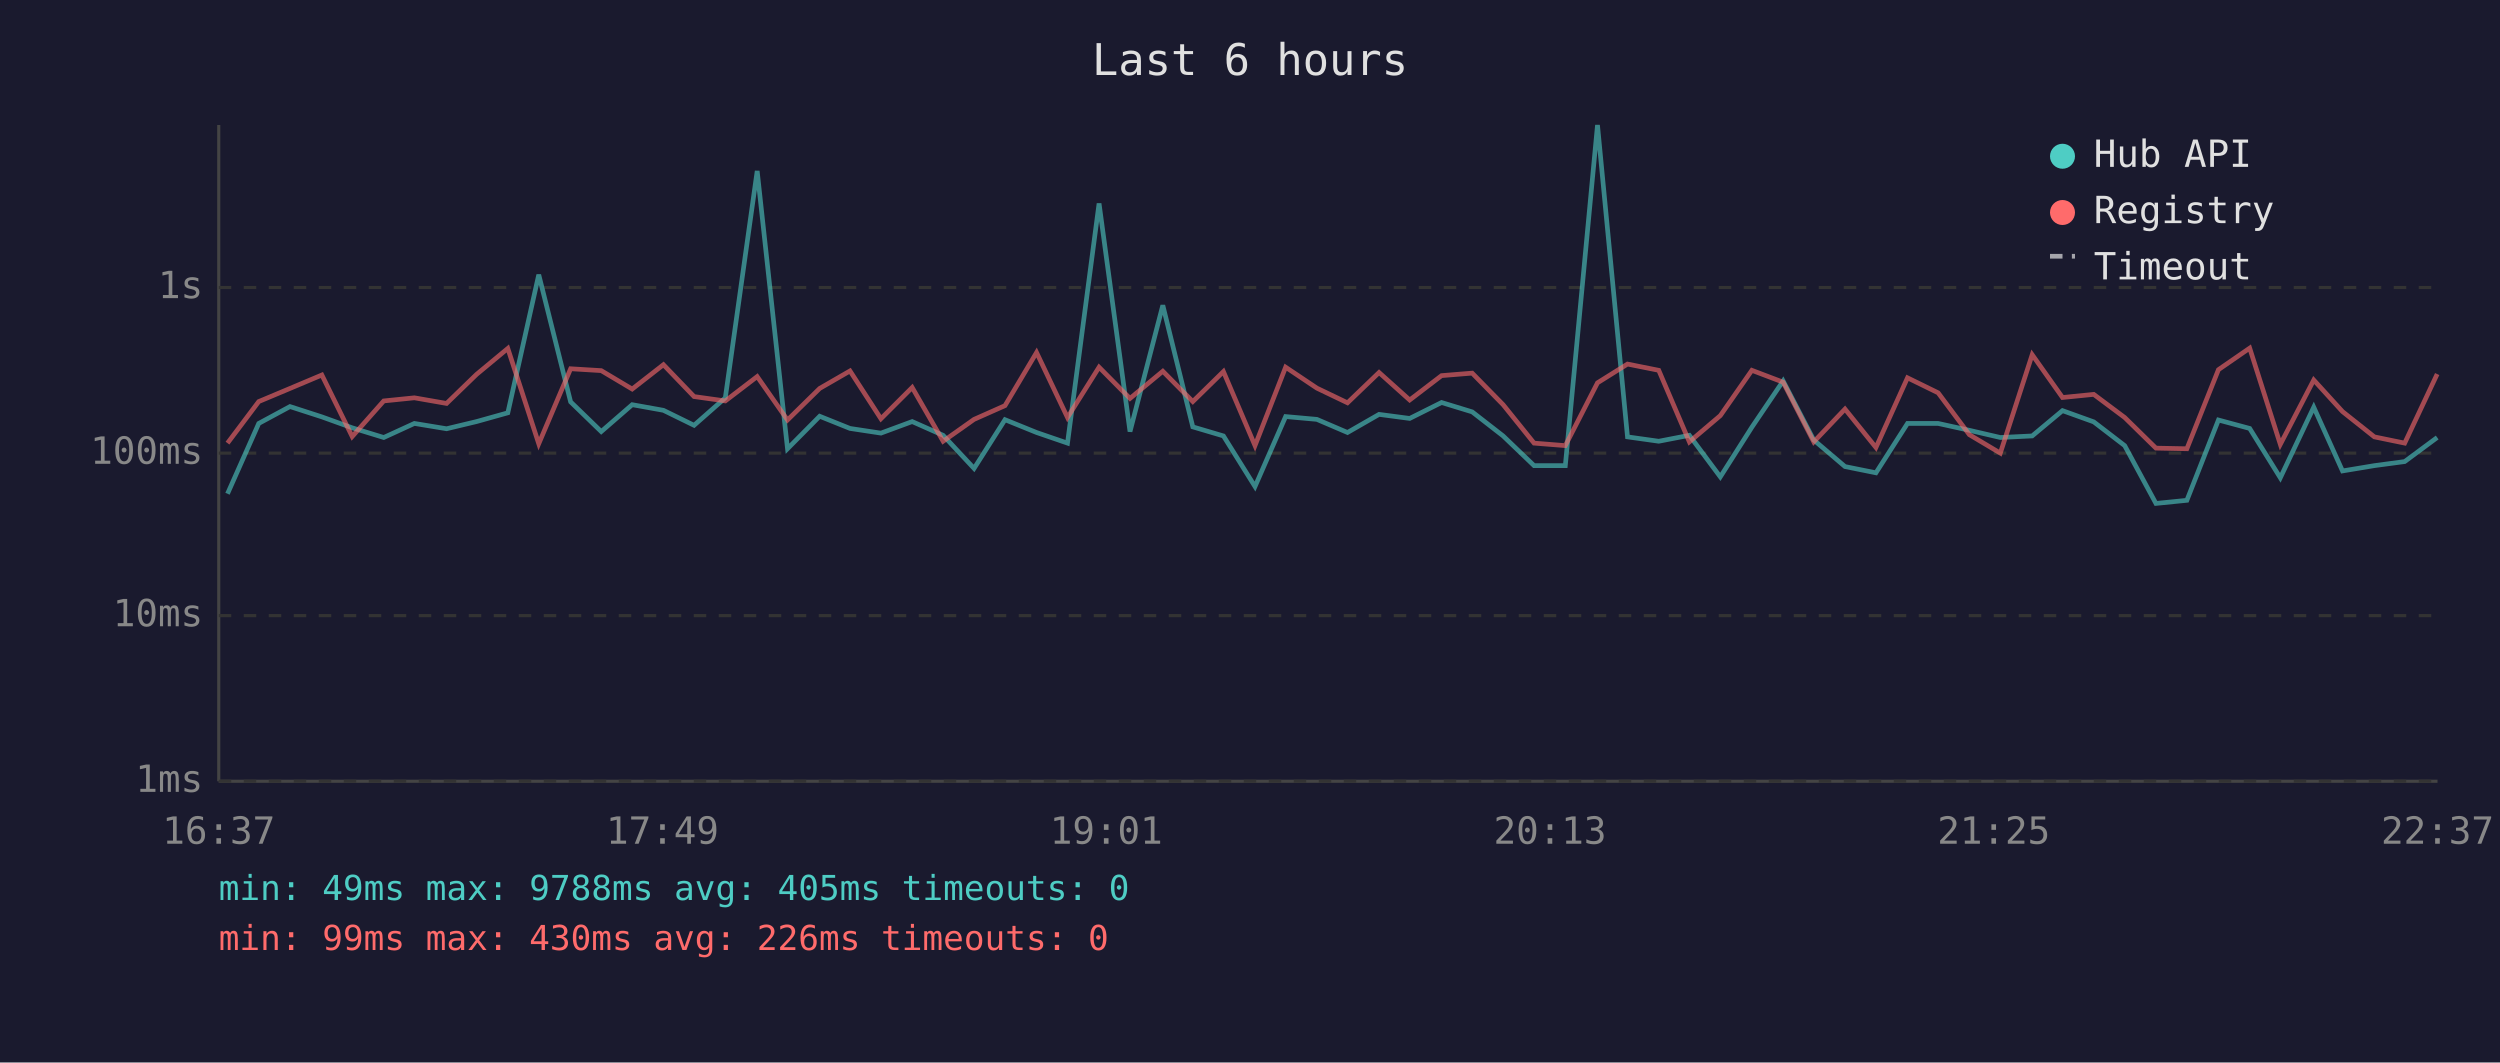
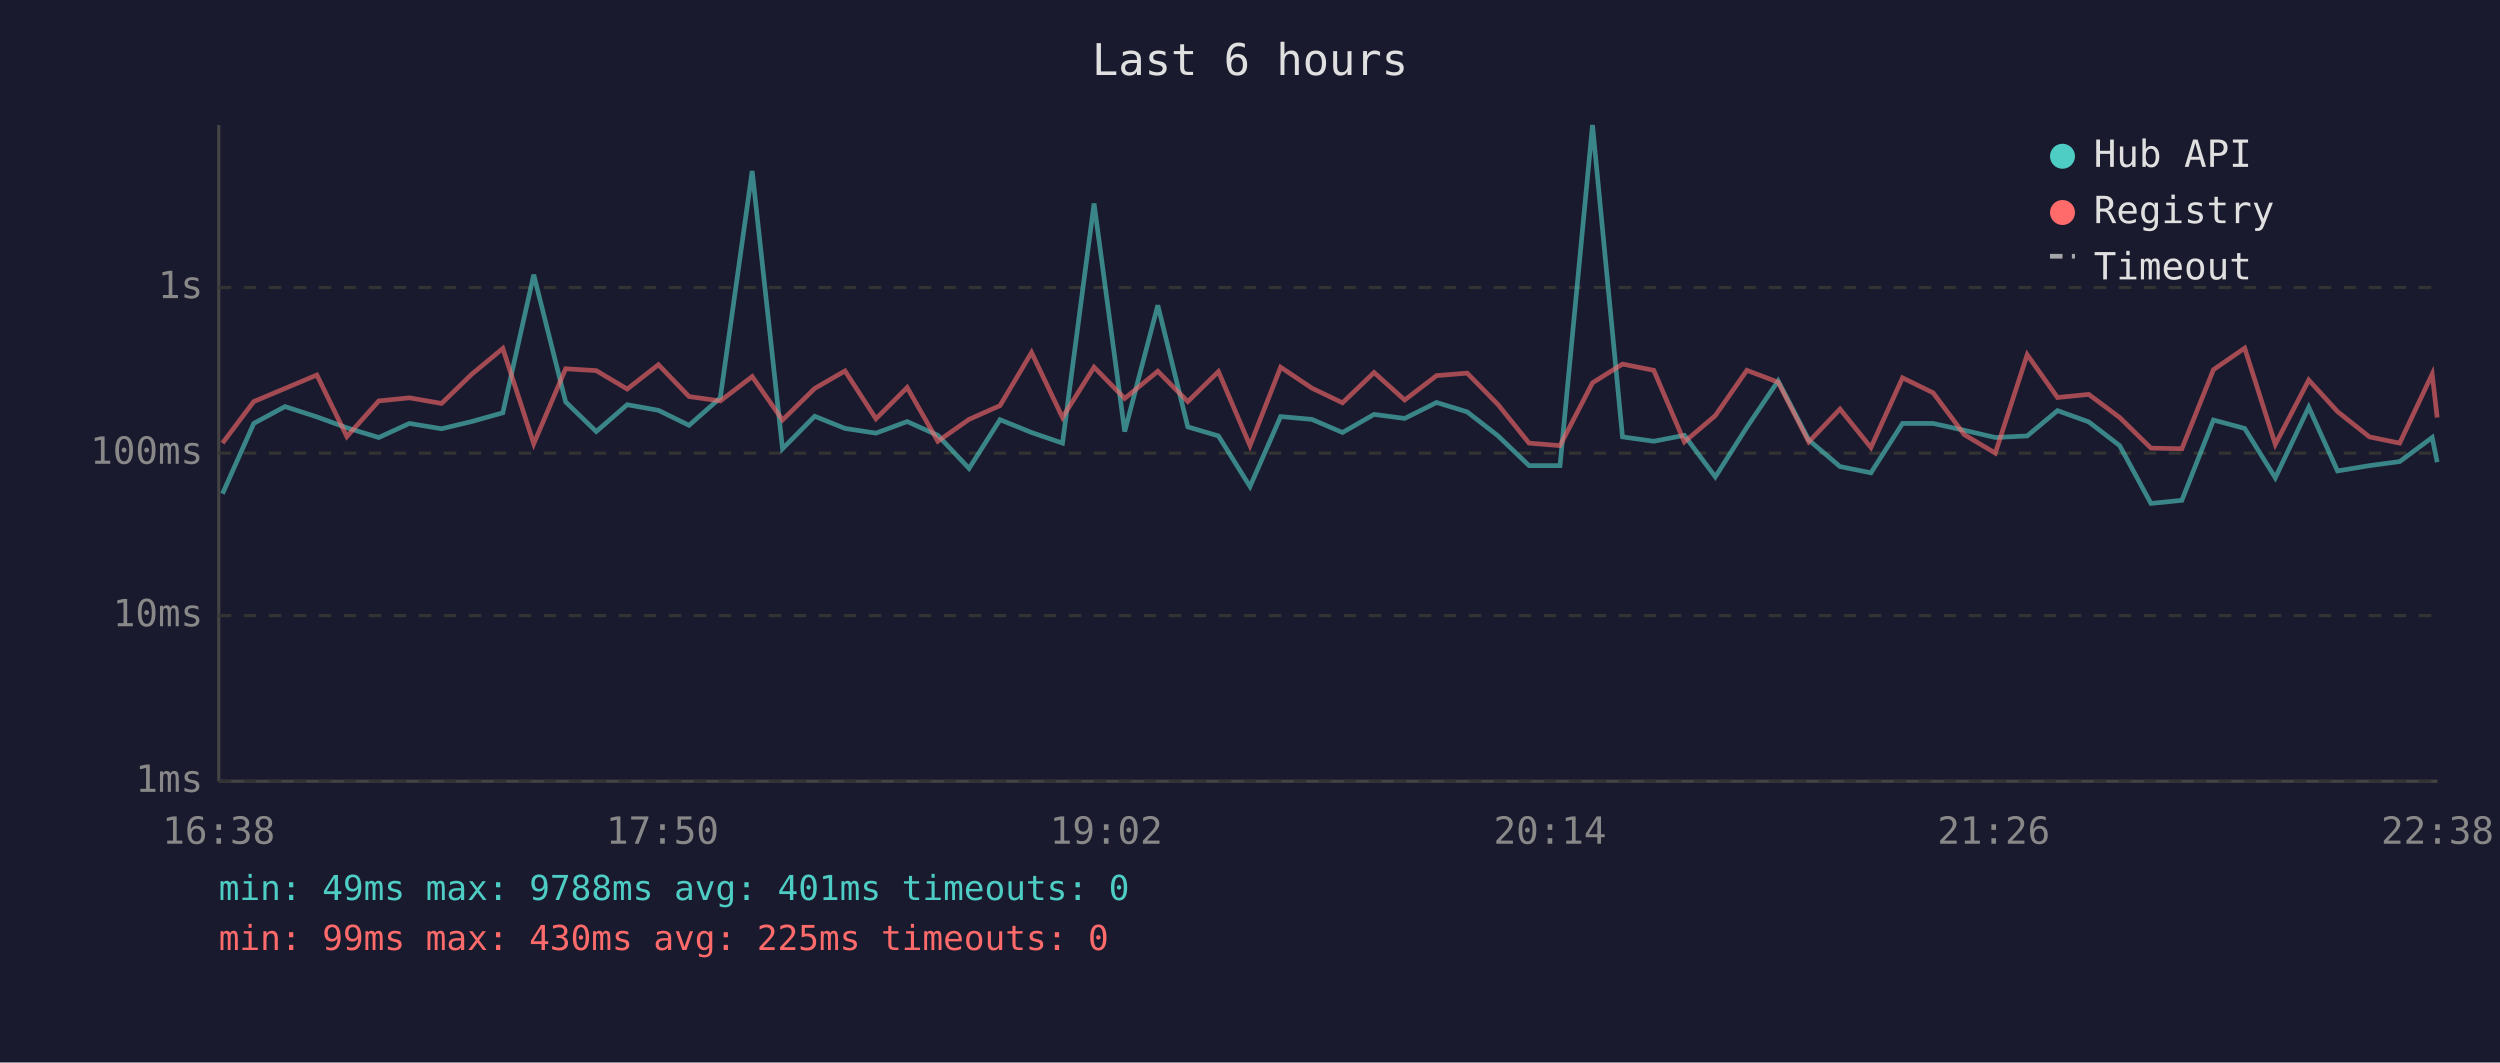
<svg xmlns="http://www.w3.org/2000/svg" viewBox="0 0 800 340" font-family="monospace" font-size="12">
  <rect width="800" height="340" fill="#1a1a2e" />
  <text x="400" y="24" fill="#e0e0e0" font-size="14" text-anchor="middle">Last 6 hours</text>
  <line x1="70" y1="40" x2="70" y2="250" stroke="#444" stroke-width="1" />
  <line x1="70" y1="250" x2="780" y2="250" stroke="#444" stroke-width="1" />
  <line x1="70" y1="250" x2="780" y2="250" stroke="#333" stroke-width="1" stroke-dasharray="4" />
  <text x="65" y="250" fill="#888" text-anchor="end" dominant-baseline="middle">1ms</text>
  <line x1="70" y1="197" x2="780" y2="197" stroke="#333" stroke-width="1" stroke-dasharray="4" />
  <text x="65" y="197" fill="#888" text-anchor="end" dominant-baseline="middle">10ms</text>
  <line x1="70" y1="145" x2="780" y2="145" stroke="#333" stroke-width="1" stroke-dasharray="4" />
  <text x="65" y="145" fill="#888" text-anchor="end" dominant-baseline="middle">100ms</text>
  <line x1="70" y1="92" x2="780" y2="92" stroke="#333" stroke-width="1" stroke-dasharray="4" />
  <text x="65" y="92" fill="#888" text-anchor="end" dominant-baseline="middle">1s</text>
-   <text x="70" y="270" fill="#888" text-anchor="middle">16:37</text>
-   <text x="212" y="270" fill="#888" text-anchor="middle">17:49</text>
-   <text x="354" y="270" fill="#888" text-anchor="middle">19:01</text>
-   <text x="496" y="270" fill="#888" text-anchor="middle">20:13</text>
-   <text x="638" y="270" fill="#888" text-anchor="middle">21:25</text>
-   <text x="780" y="270" fill="#888" text-anchor="middle">22:37</text>
-   <polyline points="72.8,158.0 82.8,135.5 92.8,130.1 103.0,133.4 112.7,136.9 122.8,140.0 132.6,135.5 142.9,137.2 152.5,134.9 162.5,132.1 172.4,87.9 182.6,128.6 192.4,138.1 202.3,129.5 212.3,131.3 222.1,136.1 232.1,127.3 242.3,54.7 252.0,143.6 262.3,133.2 272.0,137.1 281.9,138.6 291.9,134.9 301.8,139.3 311.7,149.9 321.6,134.3 331.7,138.4 341.6,141.8 351.7,65.1 361.6,138.1 372.1,97.7 381.7,136.6 391.5,139.5 401.6,155.7 411.4,133.3 421.4,134.2 431.2,138.4 441.3,132.6 451.1,133.9 461.3,128.8 471.1,131.8 481.0,139.5 490.9,149.0 500.9,149.0 511.2,40.0 520.8,139.8 530.8,141.2 540.6,139.3 550.5,152.6 560.6,136.7 570.6,121.9 580.4,140.8 590.4,149.3 600.3,151.3 610.4,135.5 620.2,135.5 630.2,137.7 640.1,140.0 650.3,139.5 660.0,131.4 670.0,135.0 679.9,142.6 689.9,161.1 699.8,160.1 709.9,134.4 719.9,137.1 729.7,152.9 740.4,130.3 749.6,150.7 759.8,149.0 769.5,147.7 779.9,140.0" fill="none" stroke="#4ecdc4" stroke-width="1.5" opacity="0.6" />
-   <polyline points="72.8,141.8 82.8,128.5 92.8,124.3 103.0,120.0 112.7,139.7 122.8,128.3 132.6,127.3 142.9,129.1 152.5,119.8 162.5,111.5 172.4,142.0 182.6,118.0 192.4,118.6 202.3,124.5 212.3,116.7 222.1,126.9 232.1,128.3 242.3,120.5 252.0,134.4 262.3,124.3 272.0,118.7 281.9,134.0 291.9,124.0 301.8,141.2 311.7,134.2 321.6,129.8 331.7,112.8 341.6,133.6 351.7,117.5 361.6,127.5 372.1,118.8 381.7,128.5 391.5,118.9 401.6,142.6 411.4,117.5 421.4,124.2 431.2,128.9 441.3,119.2 451.1,128.0 461.3,120.2 471.1,119.4 481.0,129.5 490.9,141.8 500.9,142.6 511.2,122.5 520.8,116.5 530.8,118.5 540.6,141.4 550.5,133.0 560.6,118.5 570.6,122.3 580.4,141.4 590.4,130.9 600.3,143.2 610.4,120.9 620.2,125.7 630.2,139.1 640.1,145.0 650.3,113.5 660.0,127.2 670.0,126.2 679.9,133.6 689.9,143.4 699.8,143.6 709.9,118.3 719.9,111.4 729.7,142.2 740.4,121.6 749.6,131.7 759.8,139.8 769.5,141.8 779.9,119.7" fill="none" stroke="#ff6b6b" stroke-width="1.5" opacity="0.6" />
+   <text x="70" y="270" fill="#888" text-anchor="middle">16:38</text>
+   <text x="212" y="270" fill="#888" text-anchor="middle">17:50</text>
+   <text x="354" y="270" fill="#888" text-anchor="middle">19:02</text>
+   <text x="496" y="270" fill="#888" text-anchor="middle">20:14</text>
+   <text x="638" y="270" fill="#888" text-anchor="middle">21:26</text>
+   <text x="780" y="270" fill="#888" text-anchor="middle">22:38</text>
+   <polyline points="71.2,158.0 81.2,135.5 91.2,130.1 101.4,133.4 111.0,136.9 121.2,140.0 131.0,135.5 141.3,137.2 150.9,134.9 160.9,132.1 170.8,87.9 181.0,128.6 190.8,138.1 200.7,129.5 210.7,131.3 220.5,136.1 230.5,127.3 240.7,54.7 250.4,143.6 260.7,133.2 270.4,137.1 280.3,138.6 290.3,134.9 300.1,139.3 310.1,149.9 320.0,134.3 330.1,138.4 340.0,141.8 350.1,65.1 359.9,138.1 370.5,97.7 380.1,136.6 389.9,139.5 400.0,155.7 409.8,133.3 419.8,134.2 429.6,138.4 439.7,132.6 449.5,133.9 459.7,128.8 469.5,131.8 479.4,139.5 489.3,149.0 499.2,149.0 509.6,40.0 519.2,139.8 529.2,141.2 539.0,139.3 548.9,152.6 559.0,136.7 569.0,121.9 578.8,140.8 588.8,149.3 598.7,151.3 608.8,135.5 618.6,135.5 628.6,137.7 638.5,140.0 648.7,139.5 658.4,131.4 668.4,135.0 678.3,142.6 688.3,161.1 698.2,160.1 708.3,134.4 718.3,137.1 728.1,152.9 738.8,130.3 748.0,150.7 758.2,149.0 767.9,147.7 778.3,140.0 779.9,147.9" fill="none" stroke="#4ecdc4" stroke-width="1.5" opacity="0.6" />
+   <polyline points="71.2,141.8 81.2,128.5 91.2,124.3 101.4,120.0 111.0,139.7 121.2,128.3 131.0,127.3 141.3,129.1 150.9,119.8 160.9,111.5 170.8,142.0 181.0,118.0 190.8,118.6 200.7,124.5 210.7,116.7 220.5,126.9 230.5,128.3 240.7,120.5 250.4,134.4 260.7,124.3 270.4,118.7 280.3,134.0 290.3,124.0 300.1,141.2 310.1,134.2 320.0,129.8 330.1,112.8 340.0,133.6 350.1,117.5 359.9,127.5 370.5,118.8 380.1,128.5 389.9,118.9 400.0,142.6 409.8,117.5 419.8,124.2 429.6,128.9 439.7,119.2 449.5,128.0 459.7,120.2 469.5,119.4 479.4,129.5 489.3,141.8 499.2,142.6 509.6,122.5 519.2,116.5 529.2,118.5 539.0,141.4 548.9,133.0 559.0,118.5 569.0,122.3 578.8,141.4 588.8,130.9 598.7,143.2 608.8,120.9 618.6,125.7 628.6,139.1 638.5,145.0 648.7,113.5 658.4,127.2 668.4,126.2 678.3,133.6 688.3,143.4 698.2,143.6 708.3,118.3 718.3,111.4 728.1,142.2 738.8,121.6 748.0,131.7 758.2,139.8 767.9,141.8 778.3,119.7 779.9,133.6" fill="none" stroke="#ff6b6b" stroke-width="1.5" opacity="0.6" />
  <circle cx="660" cy="50" r="4" fill="#4ecdc4" />
  <text x="670" y="50" fill="#e0e0e0" dominant-baseline="middle">Hub API</text>
  <circle cx="660" cy="68" r="4" fill="#ff6b6b" />
  <text x="670" y="68" fill="#e0e0e0" dominant-baseline="middle">Registry</text>
  <line x1="656" y1="82" x2="664" y2="82" stroke="#e0e0e0" stroke-width="1.5" stroke-dasharray="4,3" opacity="0.7" />
  <text x="670" y="86" fill="#e0e0e0" dominant-baseline="middle">Timeout</text>
-   <text x="70" y="288" fill="#4ecdc4" font-size="11">min: 49ms  max: 9788ms  avg: 405ms  timeouts: 0</text>
-   <text x="70" y="304" fill="#ff6b6b" font-size="11">min: 99ms  max: 430ms  avg: 226ms  timeouts: 0</text>
+   <text x="70" y="288" fill="#4ecdc4" font-size="11">min: 49ms  max: 9788ms  avg: 401ms  timeouts: 0</text>
+   <text x="70" y="304" fill="#ff6b6b" font-size="11">min: 99ms  max: 430ms  avg: 225ms  timeouts: 0</text>
</svg>
